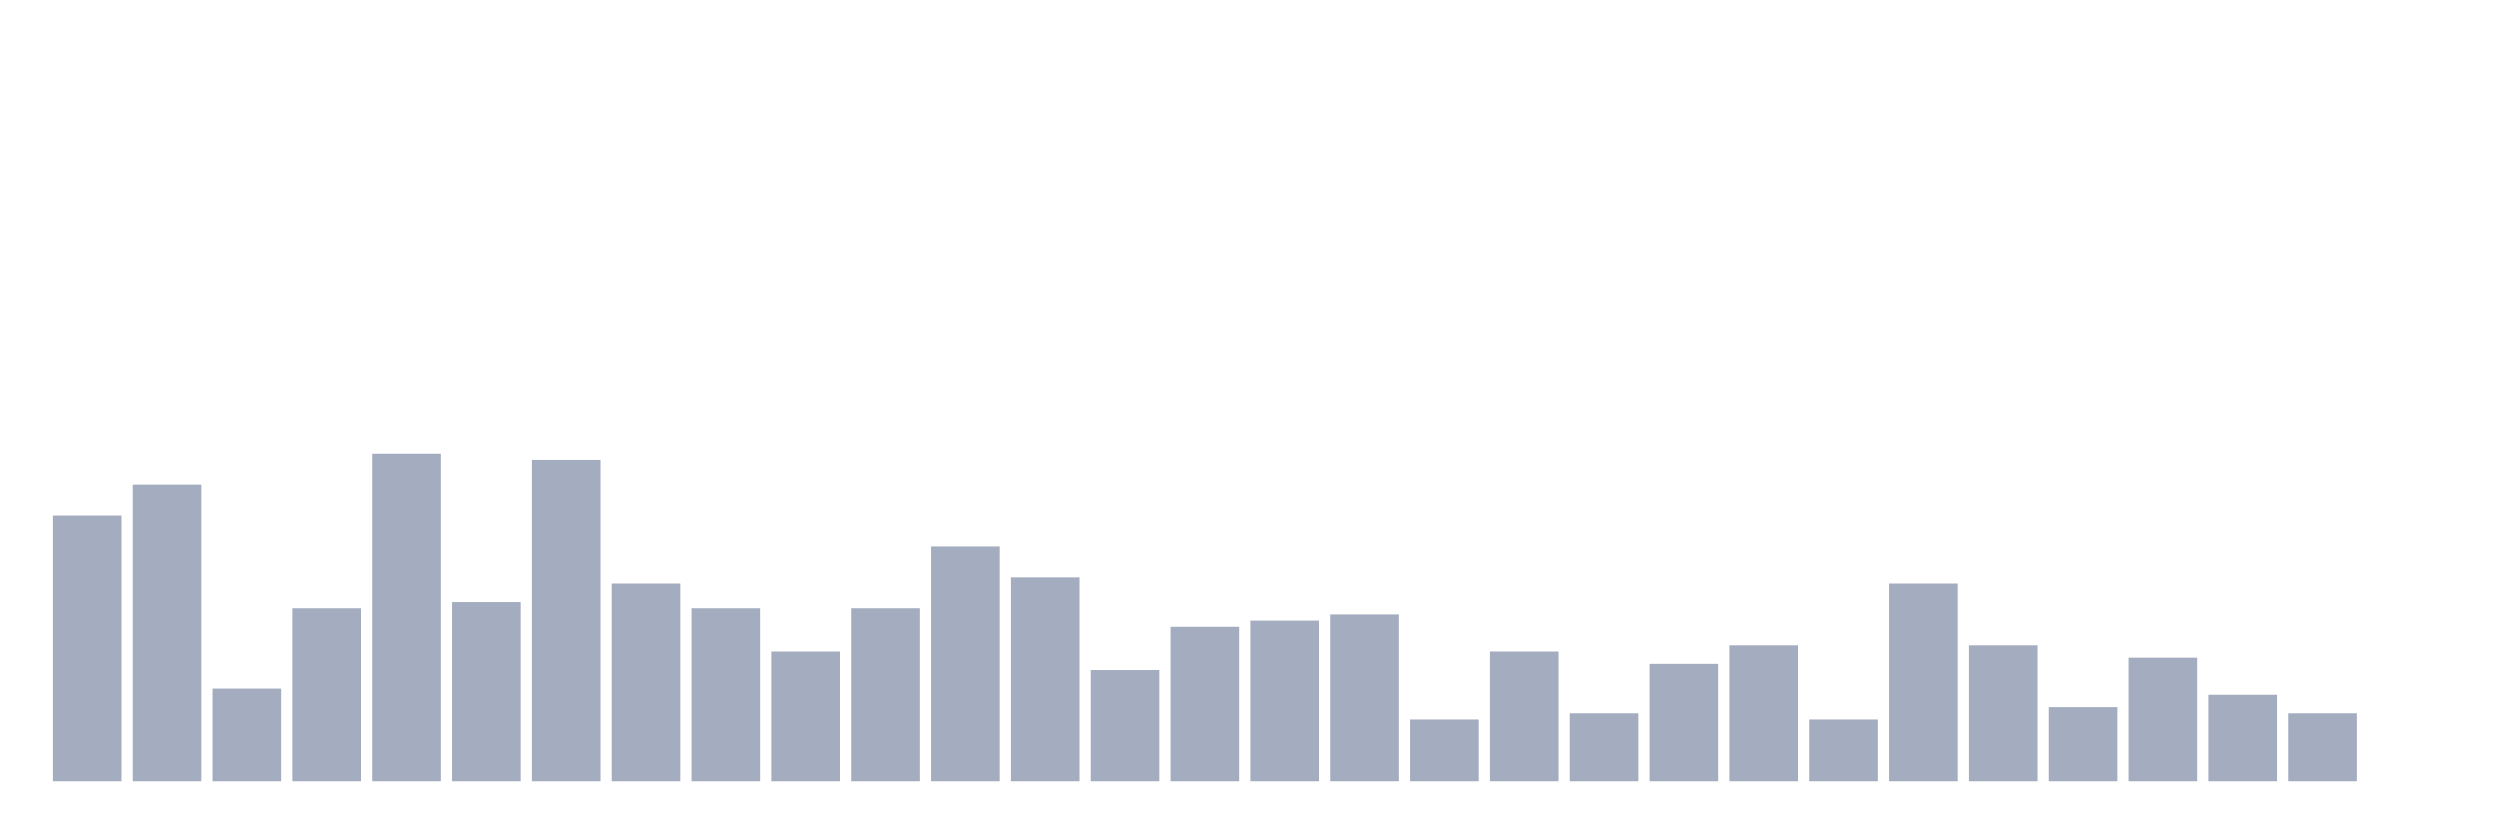
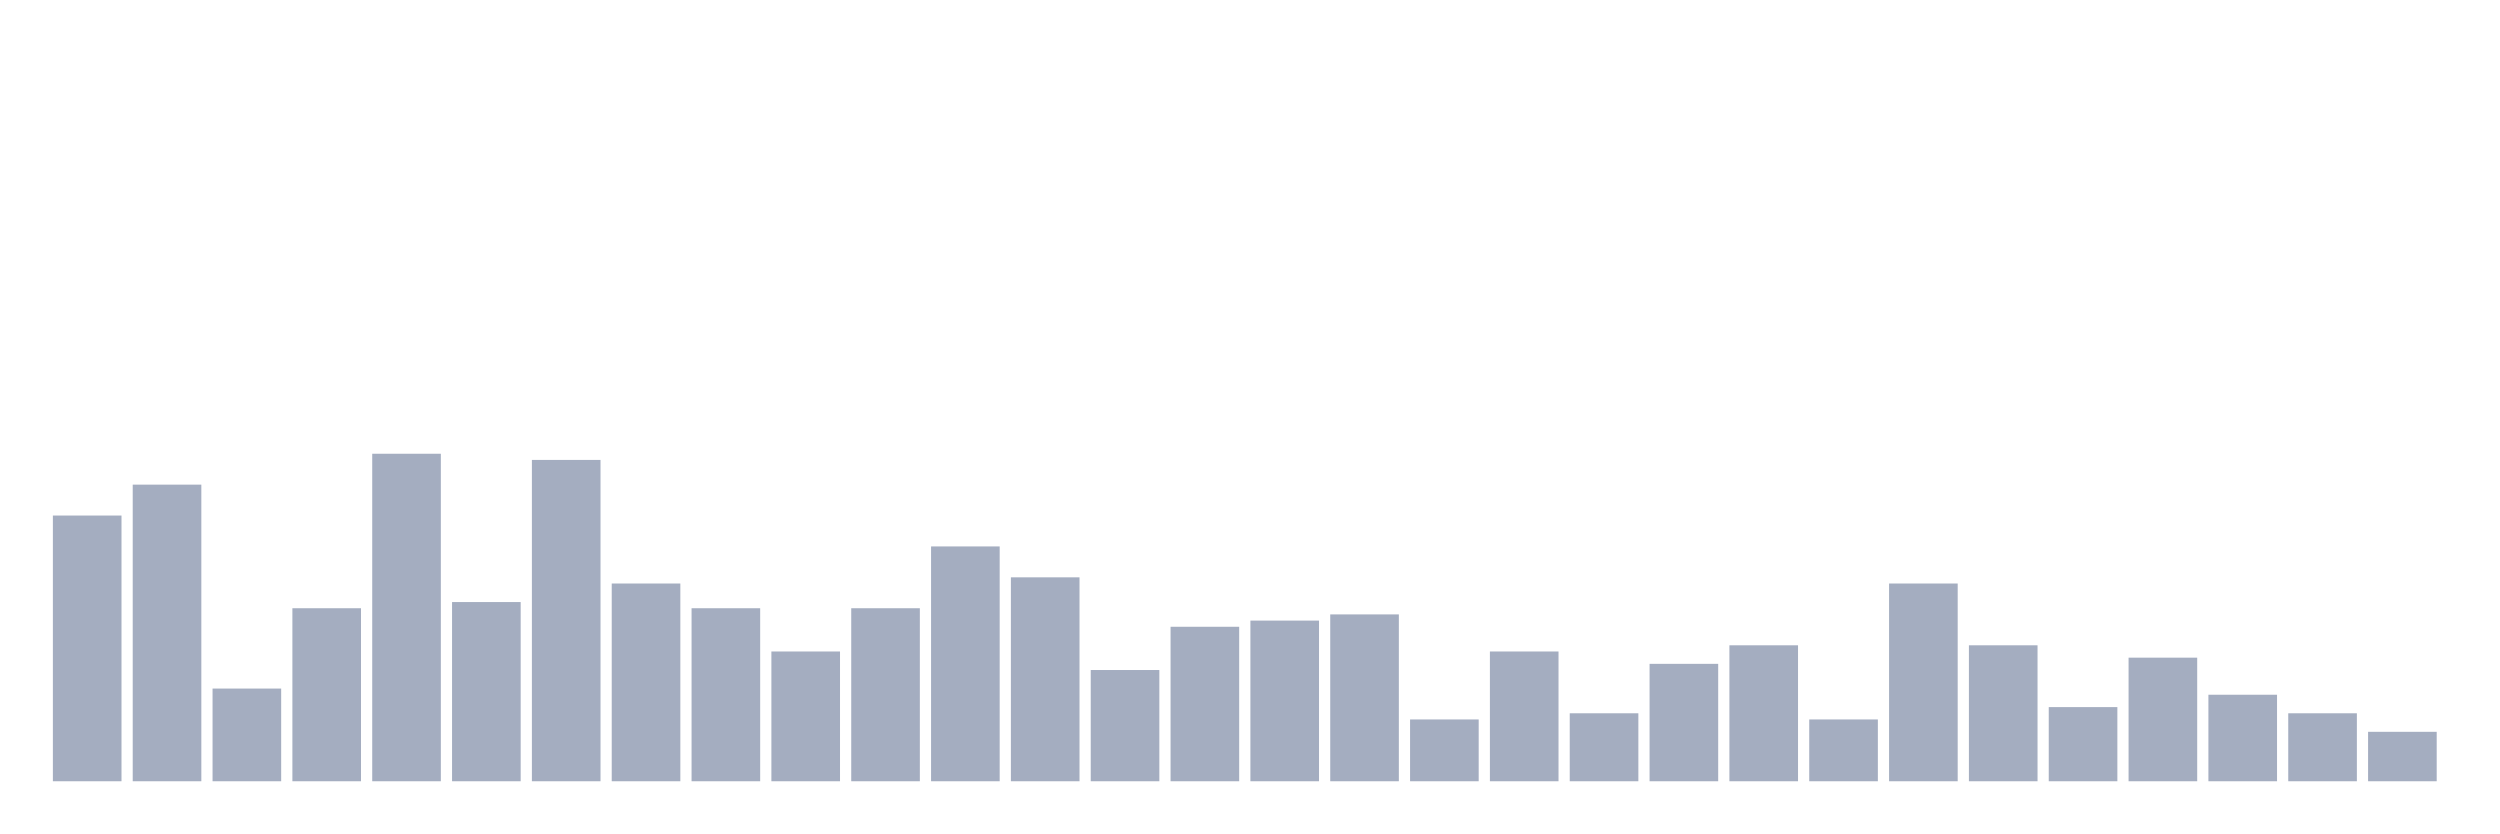
<svg xmlns="http://www.w3.org/2000/svg" viewBox="0 0 480 160">
  <g transform="translate(10,10)">
    <rect class="bar" x="0.153" width="13.175" y="88.983" height="51.017" fill="rgb(164,173,192)" />
    <rect class="bar" x="15.482" width="13.175" y="83.051" height="56.949" fill="rgb(164,173,192)" />
    <rect class="bar" x="30.81" width="13.175" y="122.203" height="17.797" fill="rgb(164,173,192)" />
    <rect class="bar" x="46.138" width="13.175" y="106.78" height="33.22" fill="rgb(164,173,192)" />
    <rect class="bar" x="61.466" width="13.175" y="77.119" height="62.881" fill="rgb(164,173,192)" />
    <rect class="bar" x="76.794" width="13.175" y="105.593" height="34.407" fill="rgb(164,173,192)" />
    <rect class="bar" x="92.123" width="13.175" y="78.305" height="61.695" fill="rgb(164,173,192)" />
    <rect class="bar" x="107.451" width="13.175" y="102.034" height="37.966" fill="rgb(164,173,192)" />
    <rect class="bar" x="122.779" width="13.175" y="106.78" height="33.22" fill="rgb(164,173,192)" />
    <rect class="bar" x="138.107" width="13.175" y="115.085" height="24.915" fill="rgb(164,173,192)" />
    <rect class="bar" x="153.436" width="13.175" y="106.78" height="33.22" fill="rgb(164,173,192)" />
    <rect class="bar" x="168.764" width="13.175" y="94.915" height="45.085" fill="rgb(164,173,192)" />
    <rect class="bar" x="184.092" width="13.175" y="100.847" height="39.153" fill="rgb(164,173,192)" />
    <rect class="bar" x="199.42" width="13.175" y="118.644" height="21.356" fill="rgb(164,173,192)" />
    <rect class="bar" x="214.748" width="13.175" y="110.339" height="29.661" fill="rgb(164,173,192)" />
    <rect class="bar" x="230.077" width="13.175" y="109.153" height="30.847" fill="rgb(164,173,192)" />
    <rect class="bar" x="245.405" width="13.175" y="107.966" height="32.034" fill="rgb(164,173,192)" />
    <rect class="bar" x="260.733" width="13.175" y="128.136" height="11.864" fill="rgb(164,173,192)" />
    <rect class="bar" x="276.061" width="13.175" y="115.085" height="24.915" fill="rgb(164,173,192)" />
    <rect class="bar" x="291.39" width="13.175" y="126.949" height="13.051" fill="rgb(164,173,192)" />
    <rect class="bar" x="306.718" width="13.175" y="117.458" height="22.542" fill="rgb(164,173,192)" />
    <rect class="bar" x="322.046" width="13.175" y="113.898" height="26.102" fill="rgb(164,173,192)" />
    <rect class="bar" x="337.374" width="13.175" y="128.136" height="11.864" fill="rgb(164,173,192)" />
    <rect class="bar" x="352.702" width="13.175" y="102.034" height="37.966" fill="rgb(164,173,192)" />
    <rect class="bar" x="368.031" width="13.175" y="113.898" height="26.102" fill="rgb(164,173,192)" />
    <rect class="bar" x="383.359" width="13.175" y="125.763" height="14.237" fill="rgb(164,173,192)" />
    <rect class="bar" x="398.687" width="13.175" y="116.271" height="23.729" fill="rgb(164,173,192)" />
    <rect class="bar" x="414.015" width="13.175" y="123.39" height="16.61" fill="rgb(164,173,192)" />
    <rect class="bar" x="429.344" width="13.175" y="126.949" height="13.051" fill="rgb(164,173,192)" />
-     <rect class="bar" x="444.672" width="13.175" y="140" height="0" fill="rgb(164,173,192)" />
+     <rect class="bar" x="444.672" width="13.175" y="130.508" height="9.492" fill="rgb(164,173,192)" />
  </g>
</svg>
